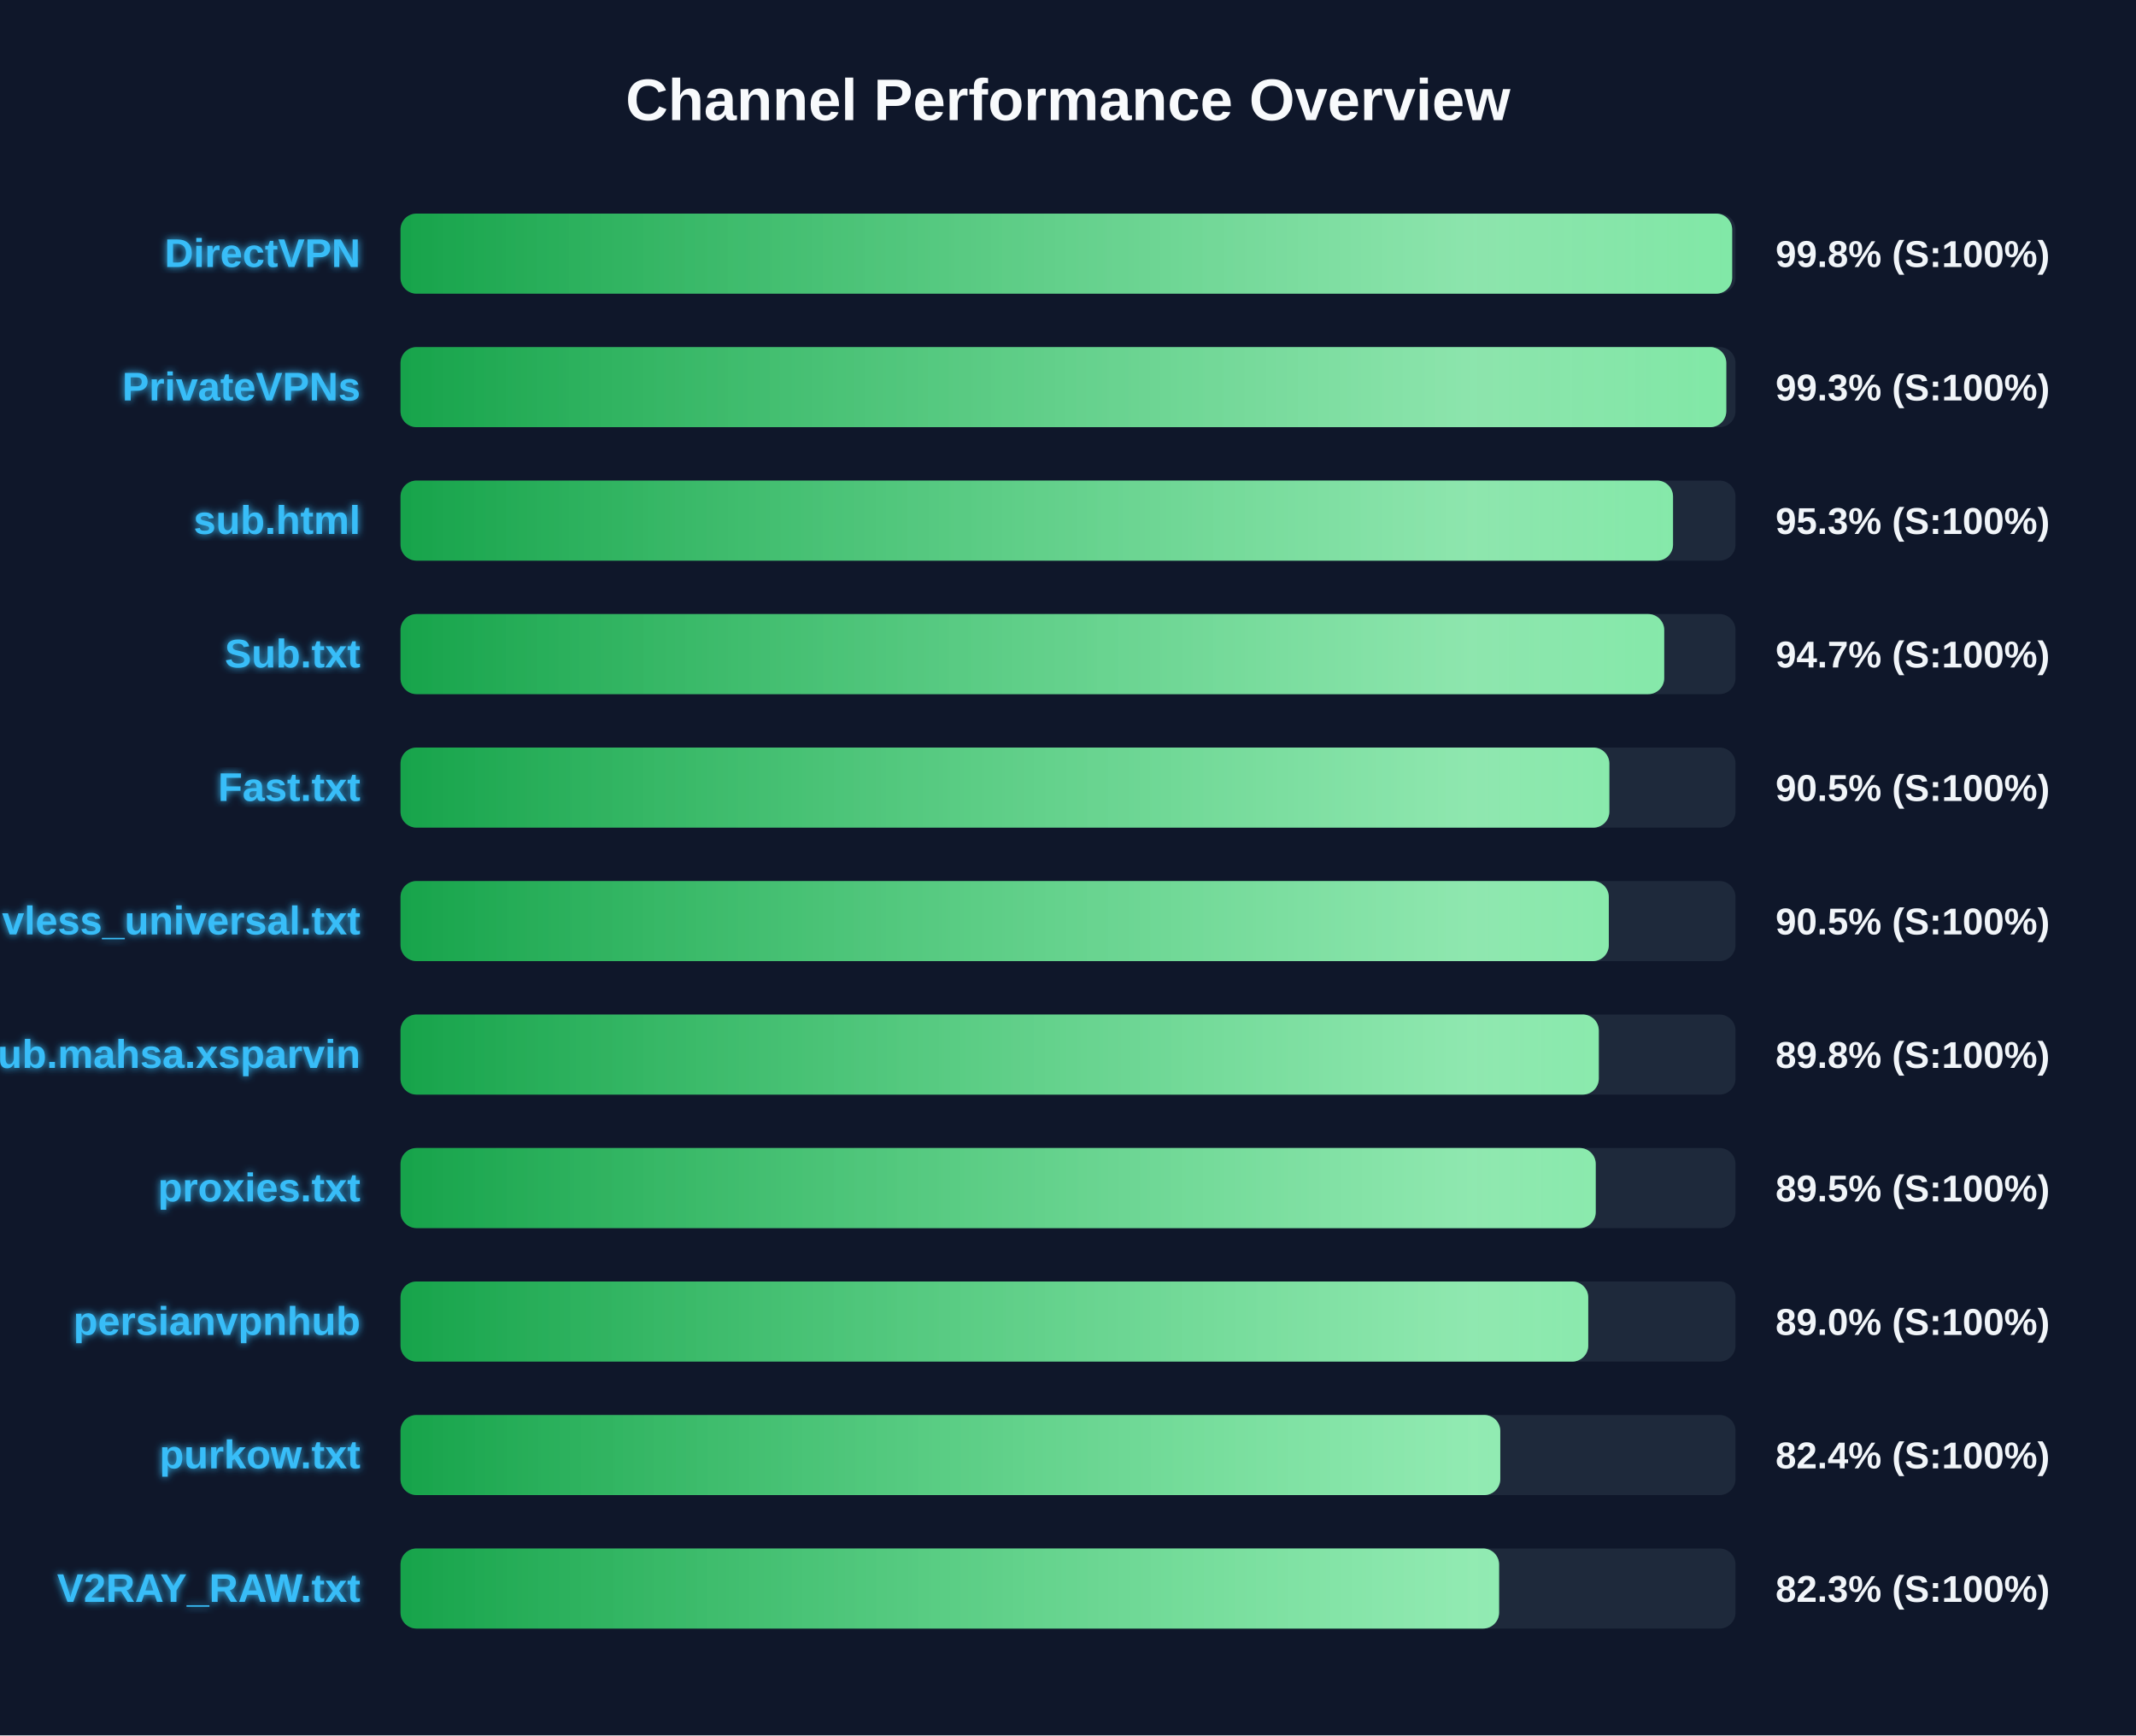
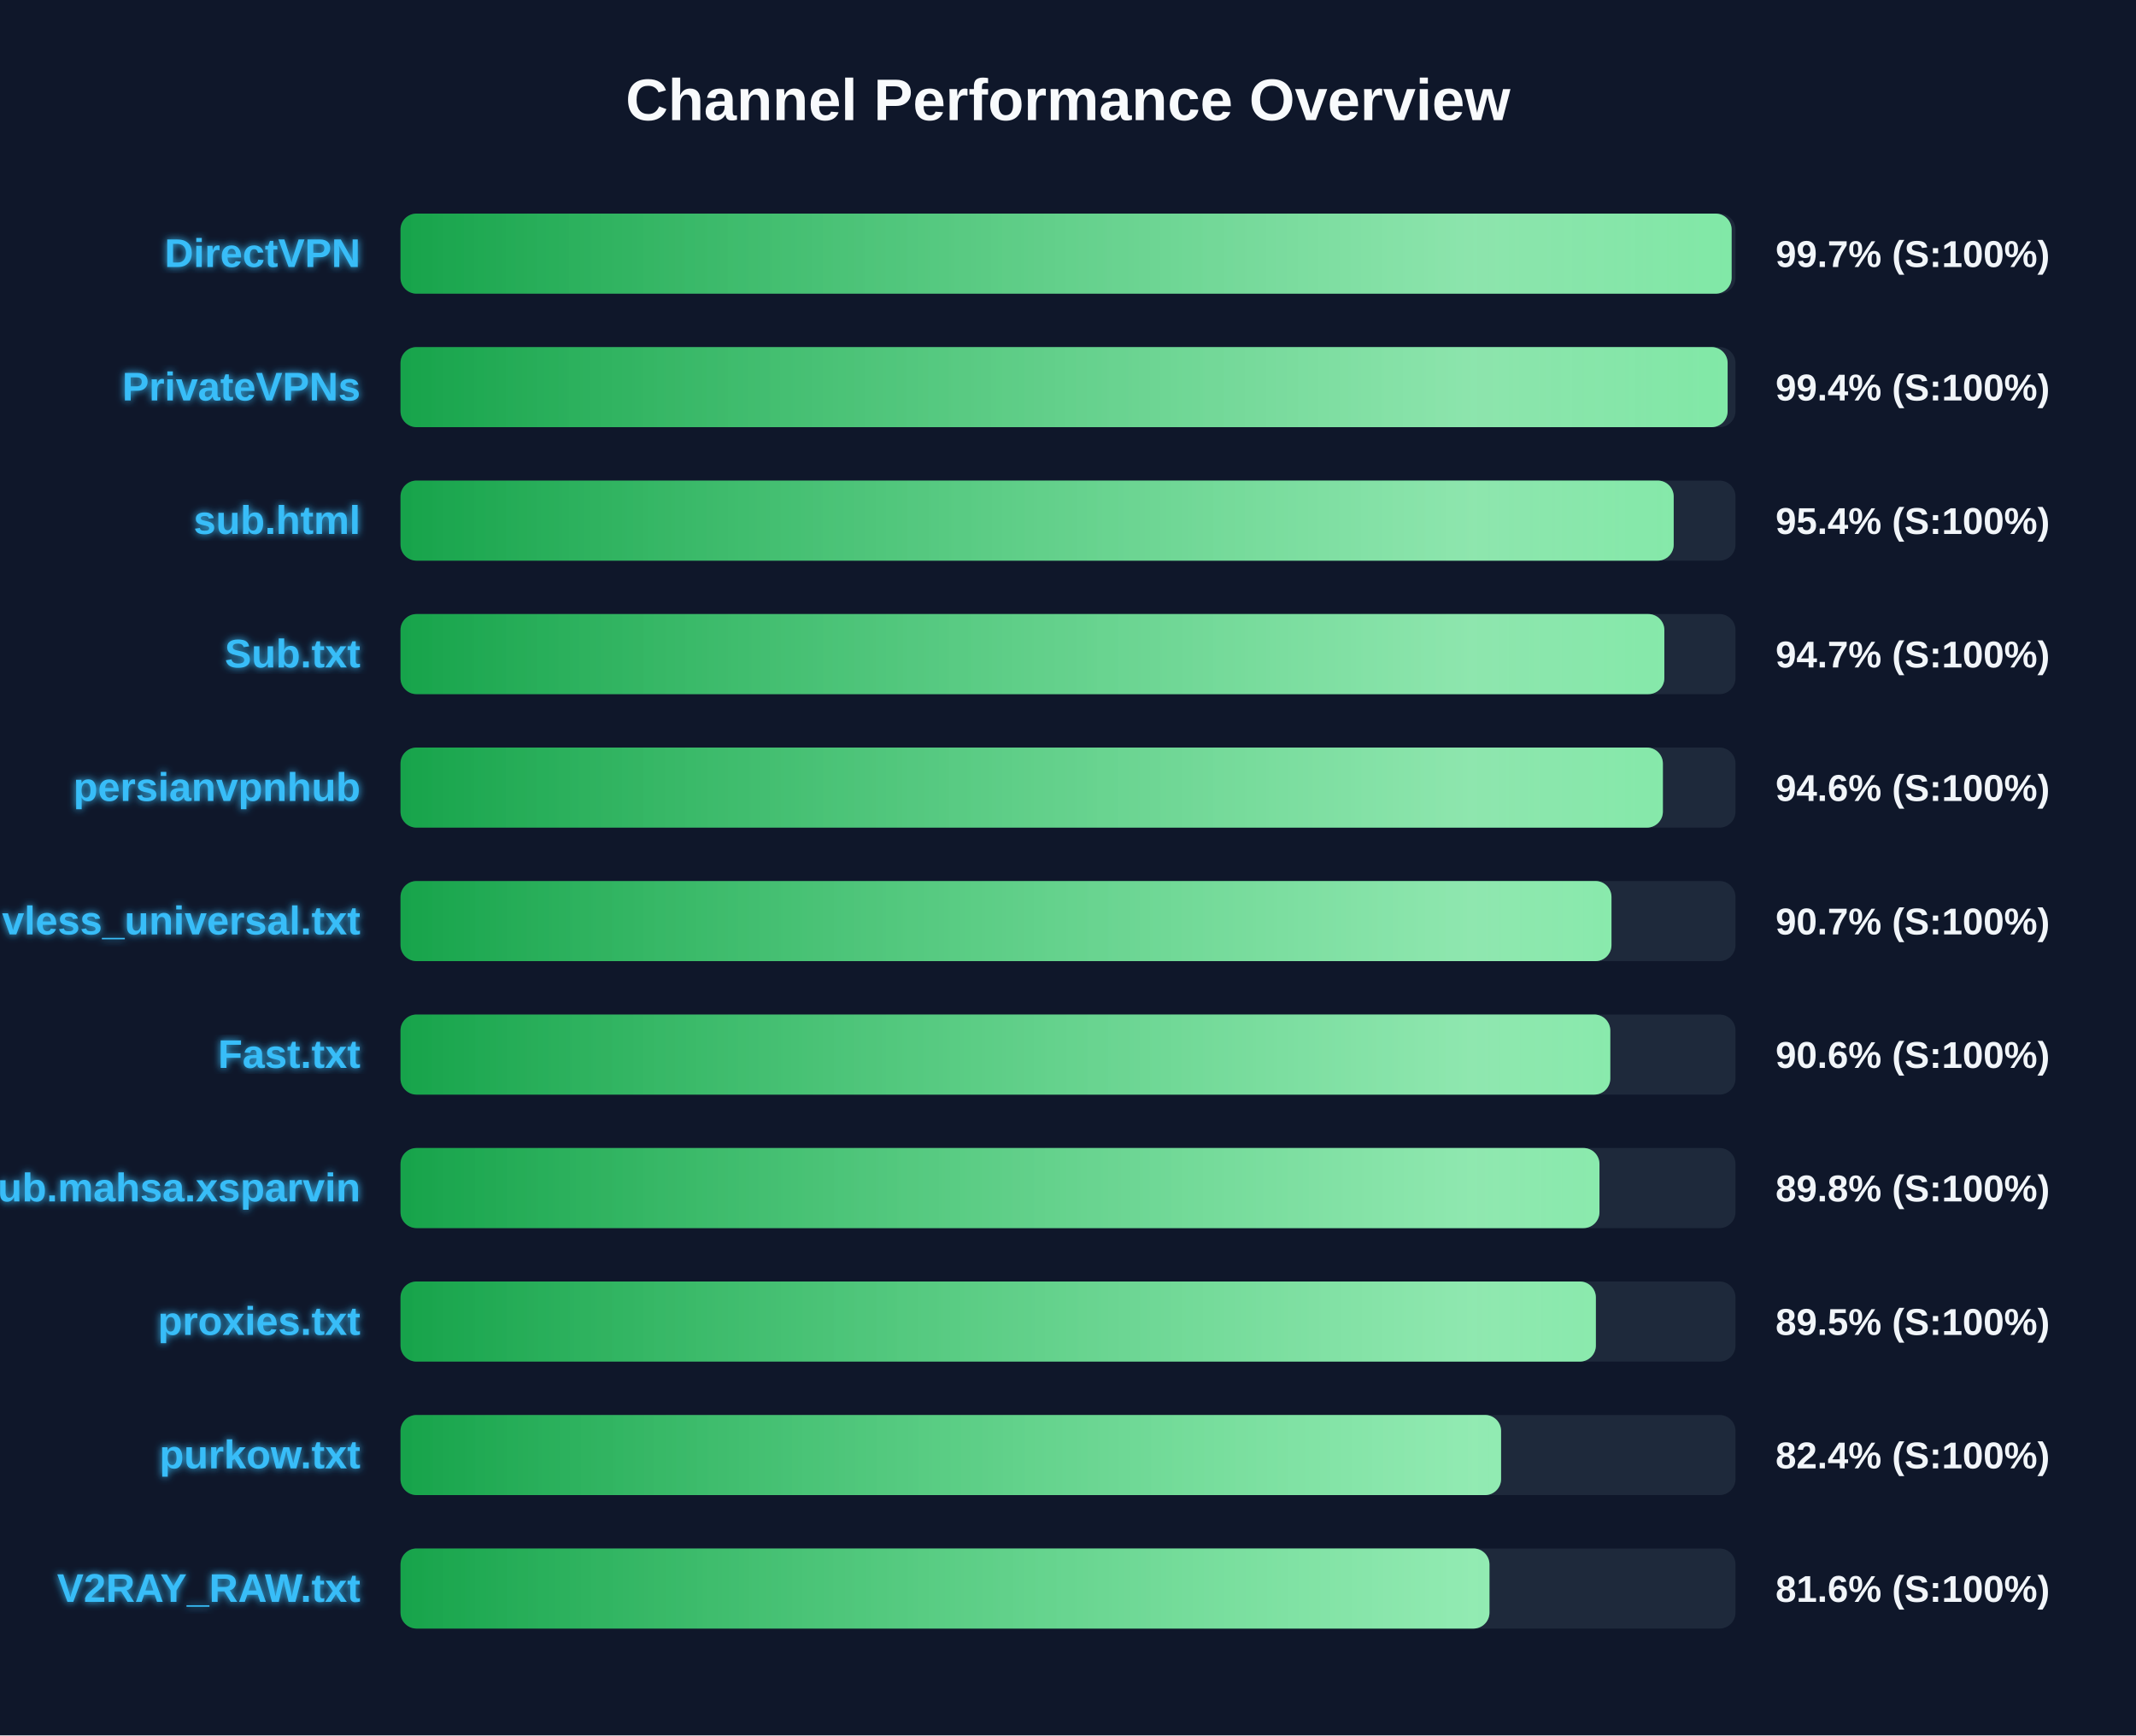
<svg xmlns="http://www.w3.org/2000/svg" width="800" height="650" version="1.1">
  <defs>
    <linearGradient id="grad-green" x1="0%" y1="0%" x2="100%" y2="0%">
      <stop offset="0%" stop-color="#16a34a" />
      <stop offset="100%" stop-color="#4ade80" />
    </linearGradient>
    <linearGradient id="grad-yellow" x1="0%" y1="0%" x2="100%" y2="0%">
      <stop offset="0%" stop-color="#ca8a04" />
      <stop offset="100%" stop-color="#fde047" />
    </linearGradient>
    <linearGradient id="grad-red" x1="0%" y1="0%" x2="100%" y2="0%">
      <stop offset="0%" stop-color="#dc2626" />
      <stop offset="100%" stop-color="#f87171" />
    </linearGradient>
    <linearGradient id="shimmer" x1="0%" y1="0%" x2="100%" y2="0%">
      <stop offset="0%" stop-color="rgba(255,255,255,0)" />
      <stop offset="50%" stop-color="rgba(255,255,255,0.4)" />
      <stop offset="100%" stop-color="rgba(255,255,255,0)" />
    </linearGradient>
    <filter id="glow" x="-20%" y="-20%" width="140%" height="140%">
      <feGaussianBlur stdDeviation="1.5" result="blur" />
      <feComposite in="SourceGraphic" in2="blur" operator="over" />
    </filter>
  </defs>
  <style>
        .bg-rect { fill: #0f172a; }
        .title { font: bold 22px 'Segoe UI', Arial, sans-serif; fill: #f8fafc; }
        .row { font: bold 15px 'Segoe UI', Arial, sans-serif; fill: #38bdf8; filter: url(#glow); }
        .score { font: bold 14px 'Segoe UI', Arial, sans-serif; fill: #f1f5f9; }
        @keyframes shimmer-anim {
            0% { transform: translateX(-100%); }
            100% { transform: translateX(200%); }
        }
        .shimmer-rect {
            animation: shimmer-anim 2.5s infinite linear;
        }
    </style>
  <rect width="100%" height="100%" class="bg-rect" />
  <text x="400" y="45" text-anchor="middle" class="title">Channel Performance Overview</text>
  <rect x="150" y="80" width="500" height="30" fill="#1e293b" rx="6" />
  <clipPath id="clip-0">
-     <rect x="150" y="80" width="498.75" height="30" rx="6" />
+     <rect x="150" y="80" width="498.55" height="30" rx="6" />
  </clipPath>
-   <rect x="150" y="80" width="498.75" height="30" fill="url(#grad-green)" rx="6" />
+   <rect x="150" y="80" width="498.55" height="30" fill="url(#grad-green)" rx="6" />
  <g clip-path="url(#clip-0)">
    <rect x="150" y="80" width="100%" height="30" fill="url(#shimmer)" class="shimmer-rect" />
  </g>
  <text x="135" y="100" text-anchor="end" class="row">DirectVPN</text>
-   <text x="665" y="100" text-anchor="start" class="score">99.8% (S:100%)</text>
+   <text x="665" y="100" text-anchor="start" class="score">99.7% (S:100%)</text>
  <rect x="150" y="130" width="500" height="30" fill="#1e293b" rx="6" />
  <clipPath id="clip-1">
-     <rect x="150" y="130" width="496.55" height="30" rx="6" />
+     <rect x="150" y="130" width="497.05" height="30" rx="6" />
  </clipPath>
-   <rect x="150" y="130" width="496.55" height="30" fill="url(#grad-green)" rx="6" />
+   <rect x="150" y="130" width="497.05" height="30" fill="url(#grad-green)" rx="6" />
  <g clip-path="url(#clip-1)">
    <rect x="150" y="130" width="100%" height="30" fill="url(#shimmer)" class="shimmer-rect" />
  </g>
  <text x="135" y="150" text-anchor="end" class="row">PrivateVPNs</text>
-   <text x="665" y="150" text-anchor="start" class="score">99.3% (S:100%)</text>
+   <text x="665" y="150" text-anchor="start" class="score">99.4% (S:100%)</text>
  <rect x="150" y="180" width="500" height="30" fill="#1e293b" rx="6" />
  <clipPath id="clip-2">
-     <rect x="150" y="180" width="476.6" height="30" rx="6" />
+     <rect x="150" y="180" width="476.85" height="30" rx="6" />
  </clipPath>
-   <rect x="150" y="180" width="476.6" height="30" fill="url(#grad-green)" rx="6" />
+   <rect x="150" y="180" width="476.85" height="30" fill="url(#grad-green)" rx="6" />
  <g clip-path="url(#clip-2)">
    <rect x="150" y="180" width="100%" height="30" fill="url(#shimmer)" class="shimmer-rect" />
  </g>
  <text x="135" y="200" text-anchor="end" class="row">sub.html</text>
-   <text x="665" y="200" text-anchor="start" class="score">95.3% (S:100%)</text>
+   <text x="665" y="200" text-anchor="start" class="score">95.4% (S:100%)</text>
  <rect x="150" y="230" width="500" height="30" fill="#1e293b" rx="6" />
  <clipPath id="clip-3">
-     <rect x="150" y="230" width="473.3" height="30" rx="6" />
+     <rect x="150" y="230" width="473.35" height="30" rx="6" />
  </clipPath>
-   <rect x="150" y="230" width="473.3" height="30" fill="url(#grad-green)" rx="6" />
+   <rect x="150" y="230" width="473.35" height="30" fill="url(#grad-green)" rx="6" />
  <g clip-path="url(#clip-3)">
    <rect x="150" y="230" width="100%" height="30" fill="url(#shimmer)" class="shimmer-rect" />
  </g>
  <text x="135" y="250" text-anchor="end" class="row">Sub.txt</text>
  <text x="665" y="250" text-anchor="start" class="score">94.7% (S:100%)</text>
  <rect x="150" y="280" width="500" height="30" fill="#1e293b" rx="6" />
  <clipPath id="clip-4">
-     <rect x="150" y="280" width="452.75" height="30" rx="6" />
+     <rect x="150" y="280" width="472.8" height="30" rx="6" />
  </clipPath>
-   <rect x="150" y="280" width="452.75" height="30" fill="url(#grad-green)" rx="6" />
+   <rect x="150" y="280" width="472.8" height="30" fill="url(#grad-green)" rx="6" />
  <g clip-path="url(#clip-4)">
    <rect x="150" y="280" width="100%" height="30" fill="url(#shimmer)" class="shimmer-rect" />
  </g>
-   <text x="135" y="300" text-anchor="end" class="row">Fast.txt</text>
-   <text x="665" y="300" text-anchor="start" class="score">90.5% (S:100%)</text>
+   <text x="135" y="300" text-anchor="end" class="row">persianvpnhub</text>
+   <text x="665" y="300" text-anchor="start" class="score">94.6% (S:100%)</text>
  <rect x="150" y="330" width="500" height="30" fill="#1e293b" rx="6" />
  <clipPath id="clip-5">
-     <rect x="150" y="330" width="452.55" height="30" rx="6" />
+     <rect x="150" y="330" width="453.55" height="30" rx="6" />
  </clipPath>
-   <rect x="150" y="330" width="452.55" height="30" fill="url(#grad-green)" rx="6" />
+   <rect x="150" y="330" width="453.55" height="30" fill="url(#grad-green)" rx="6" />
  <g clip-path="url(#clip-5)">
    <rect x="150" y="330" width="100%" height="30" fill="url(#shimmer)" class="shimmer-rect" />
  </g>
  <text x="135" y="350" text-anchor="end" class="row">vless_universal.txt</text>
-   <text x="665" y="350" text-anchor="start" class="score">90.5% (S:100%)</text>
+   <text x="665" y="350" text-anchor="start" class="score">90.7% (S:100%)</text>
  <rect x="150" y="380" width="500" height="30" fill="#1e293b" rx="6" />
  <clipPath id="clip-6">
-     <rect x="150" y="380" width="448.8" height="30" rx="6" />
+     <rect x="150" y="380" width="453.1" height="30" rx="6" />
  </clipPath>
-   <rect x="150" y="380" width="448.8" height="30" fill="url(#grad-green)" rx="6" />
+   <rect x="150" y="380" width="453.1" height="30" fill="url(#grad-green)" rx="6" />
  <g clip-path="url(#clip-6)">
    <rect x="150" y="380" width="100%" height="30" fill="url(#shimmer)" class="shimmer-rect" />
  </g>
-   <text x="135" y="400" text-anchor="end" class="row">Sub.mahsa.xsparvin</text>
-   <text x="665" y="400" text-anchor="start" class="score">89.8% (S:100%)</text>
+   <text x="135" y="400" text-anchor="end" class="row">Fast.txt</text>
+   <text x="665" y="400" text-anchor="start" class="score">90.6% (S:100%)</text>
  <rect x="150" y="430" width="500" height="30" fill="#1e293b" rx="6" />
  <clipPath id="clip-7">
-     <rect x="150" y="430" width="447.65" height="30" rx="6" />
+     <rect x="150" y="430" width="449.05" height="30" rx="6" />
  </clipPath>
-   <rect x="150" y="430" width="447.65" height="30" fill="url(#grad-green)" rx="6" />
+   <rect x="150" y="430" width="449.05" height="30" fill="url(#grad-green)" rx="6" />
  <g clip-path="url(#clip-7)">
    <rect x="150" y="430" width="100%" height="30" fill="url(#shimmer)" class="shimmer-rect" />
  </g>
-   <text x="135" y="450" text-anchor="end" class="row">proxies.txt</text>
-   <text x="665" y="450" text-anchor="start" class="score">89.5% (S:100%)</text>
+   <text x="135" y="450" text-anchor="end" class="row">Sub.mahsa.xsparvin</text>
+   <text x="665" y="450" text-anchor="start" class="score">89.8% (S:100%)</text>
  <rect x="150" y="480" width="500" height="30" fill="#1e293b" rx="6" />
  <clipPath id="clip-8">
-     <rect x="150" y="480" width="444.85" height="30" rx="6" />
+     <rect x="150" y="480" width="447.7" height="30" rx="6" />
  </clipPath>
-   <rect x="150" y="480" width="444.85" height="30" fill="url(#grad-green)" rx="6" />
+   <rect x="150" y="480" width="447.7" height="30" fill="url(#grad-green)" rx="6" />
  <g clip-path="url(#clip-8)">
    <rect x="150" y="480" width="100%" height="30" fill="url(#shimmer)" class="shimmer-rect" />
  </g>
-   <text x="135" y="500" text-anchor="end" class="row">persianvpnhub</text>
-   <text x="665" y="500" text-anchor="start" class="score">89.0% (S:100%)</text>
+   <text x="135" y="500" text-anchor="end" class="row">proxies.txt</text>
+   <text x="665" y="500" text-anchor="start" class="score">89.5% (S:100%)</text>
  <rect x="150" y="530" width="500" height="30" fill="#1e293b" rx="6" />
  <clipPath id="clip-9">
-     <rect x="150" y="530" width="411.9" height="30" rx="6" />
+     <rect x="150" y="530" width="412.2" height="30" rx="6" />
  </clipPath>
-   <rect x="150" y="530" width="411.9" height="30" fill="url(#grad-green)" rx="6" />
+   <rect x="150" y="530" width="412.2" height="30" fill="url(#grad-green)" rx="6" />
  <g clip-path="url(#clip-9)">
    <rect x="150" y="530" width="100%" height="30" fill="url(#shimmer)" class="shimmer-rect" />
  </g>
  <text x="135" y="550" text-anchor="end" class="row">purkow.txt</text>
  <text x="665" y="550" text-anchor="start" class="score">82.4% (S:100%)</text>
  <rect x="150" y="580" width="500" height="30" fill="#1e293b" rx="6" />
  <clipPath id="clip-10">
-     <rect x="150" y="580" width="411.45" height="30" rx="6" />
+     <rect x="150" y="580" width="407.85" height="30" rx="6" />
  </clipPath>
-   <rect x="150" y="580" width="411.45" height="30" fill="url(#grad-green)" rx="6" />
+   <rect x="150" y="580" width="407.85" height="30" fill="url(#grad-green)" rx="6" />
  <g clip-path="url(#clip-10)">
    <rect x="150" y="580" width="100%" height="30" fill="url(#shimmer)" class="shimmer-rect" />
  </g>
  <text x="135" y="600" text-anchor="end" class="row">V2RAY_RAW.txt</text>
-   <text x="665" y="600" text-anchor="start" class="score">82.3% (S:100%)</text>
+   <text x="665" y="600" text-anchor="start" class="score">81.6% (S:100%)</text>
</svg>
